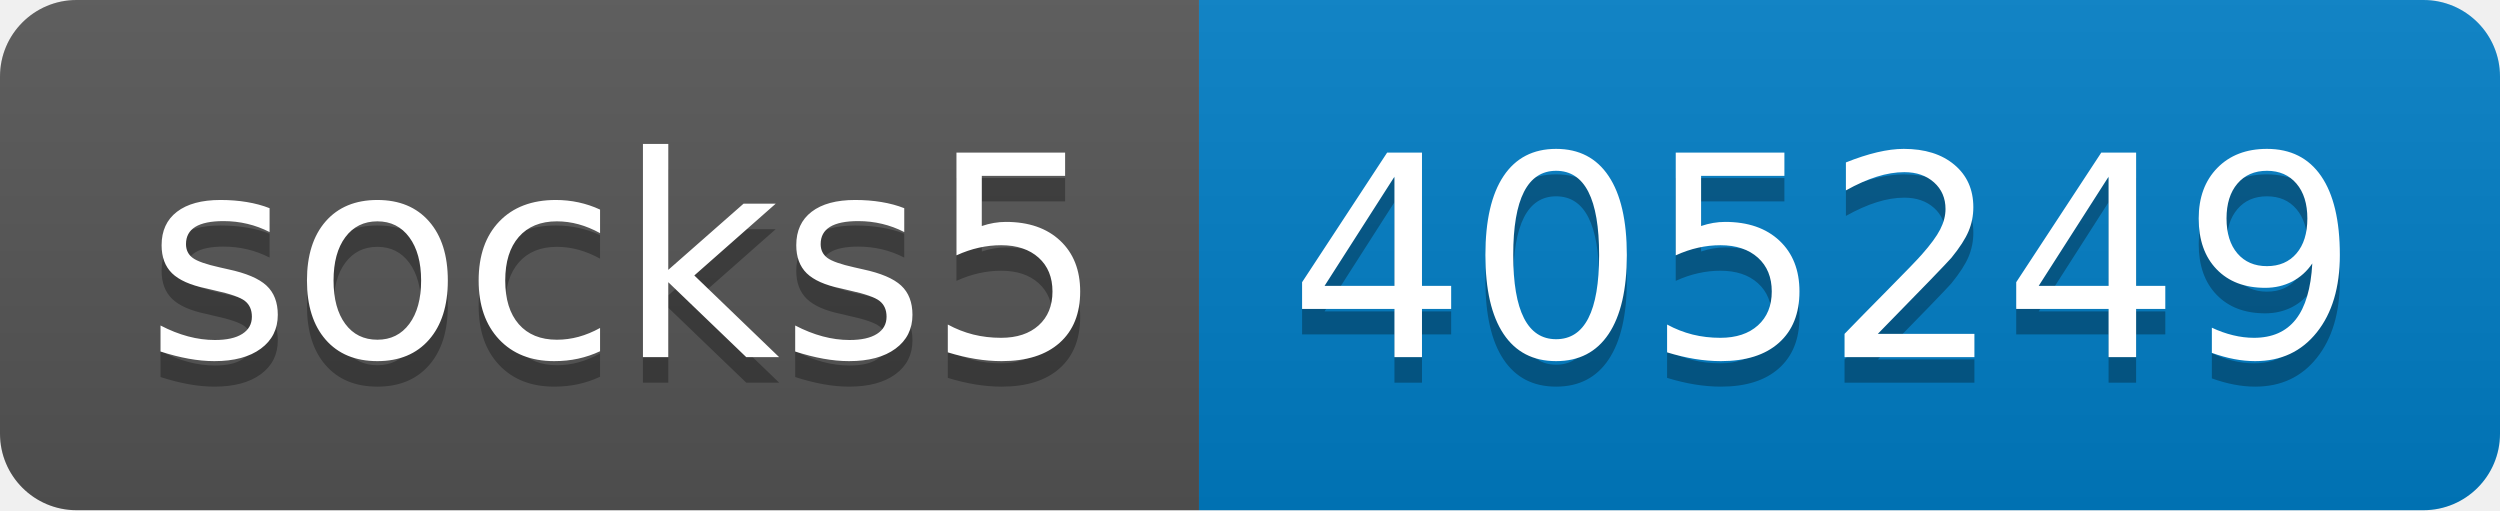
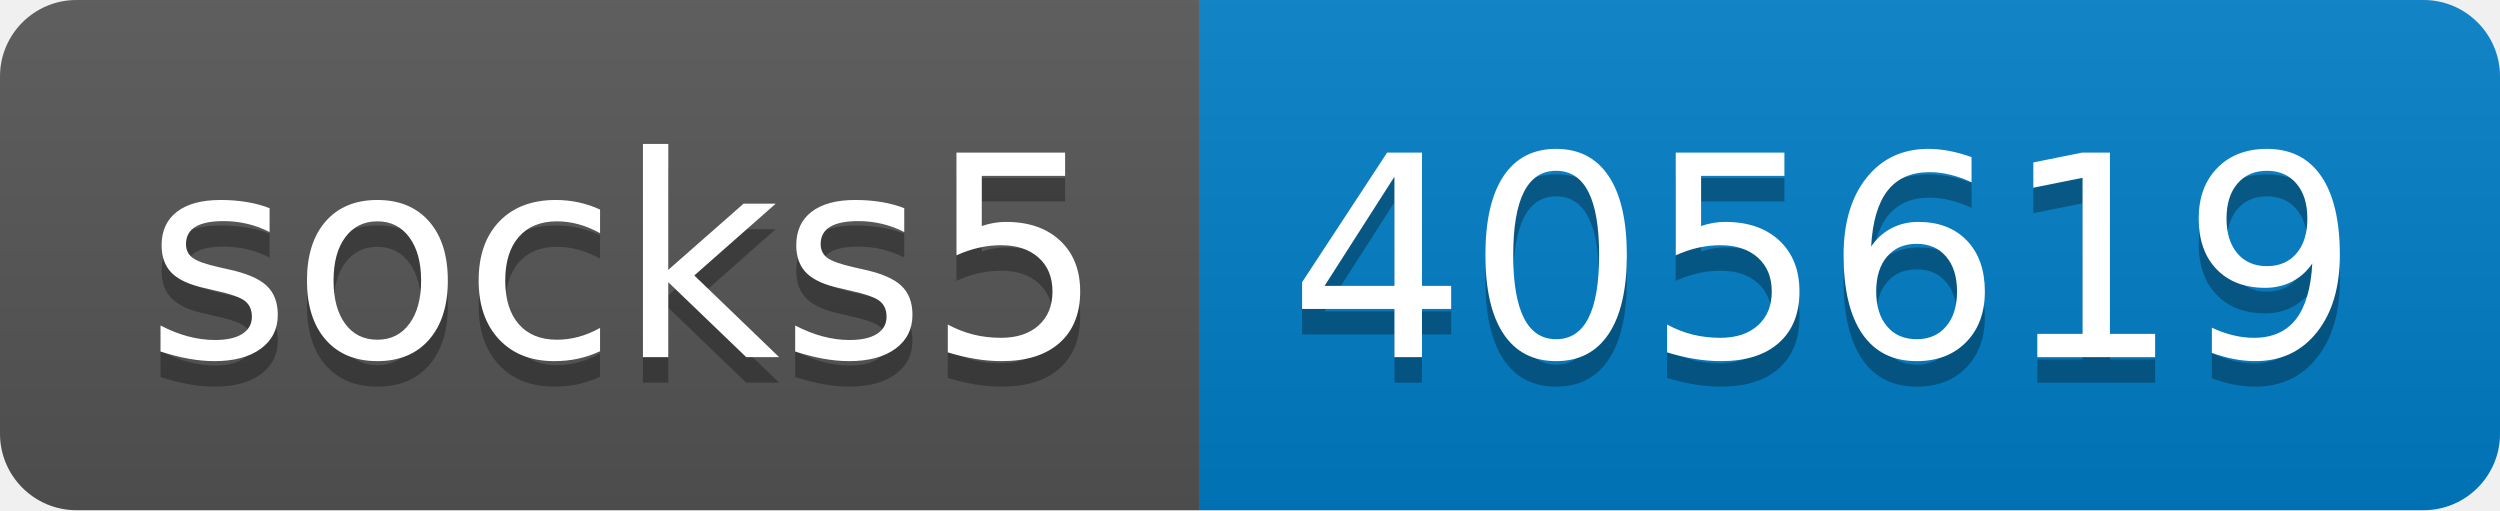
- <svg xmlns="http://www.w3.org/2000/svg" width="98" height="20" role="img" aria-label="socks5: 405249">
+ <svg xmlns="http://www.w3.org/2000/svg" width="98" height="20" role="img" aria-label="socks5: 405619">
  <linearGradient id="s" x2="0" y2="100%">
    <stop offset="0" stop-color="#bbb" stop-opacity=".1" />
    <stop offset="1" stop-opacity=".1" />
  </linearGradient>
  <clipPath id="r">
    <rect width="98" height="20" rx="3" fill="#fff" />
  </clipPath>
  <g clip-path="url(#r)">
    <rect width="47" height="20" fill="#555" />
    <rect x="47" width="51" height="20" fill="#007ec6" />
    <rect width="98" height="20" fill="url(#s)" />
  </g>
  <g fill="#fff" text-anchor="middle" font-family="Verdana,Geneva,DejaVu Sans,sans-serif" text-rendering="geometricPrecision" font-size="110">
    <text aria-hidden="true" x="245" y="150" fill="#010101" fill-opacity=".3" transform="scale(.1)" textLength="370">socks5</text>
    <text x="245" y="140" transform="scale(.1)" fill="#fff" textLength="370">socks5</text>
-     <text aria-hidden="true" x="715" y="150" fill="#010101" fill-opacity=".3" transform="scale(.1)" textLength="410">405249</text>
-     <text x="715" y="140" transform="scale(.1)" fill="#fff" textLength="410">405249</text>
+     <text aria-hidden="true" x="715" y="150" fill="#010101" fill-opacity=".3" transform="scale(.1)" textLength="410">405619</text>
+     <text x="715" y="140" transform="scale(.1)" fill="#fff" textLength="410">405619</text>
  </g>
</svg>
